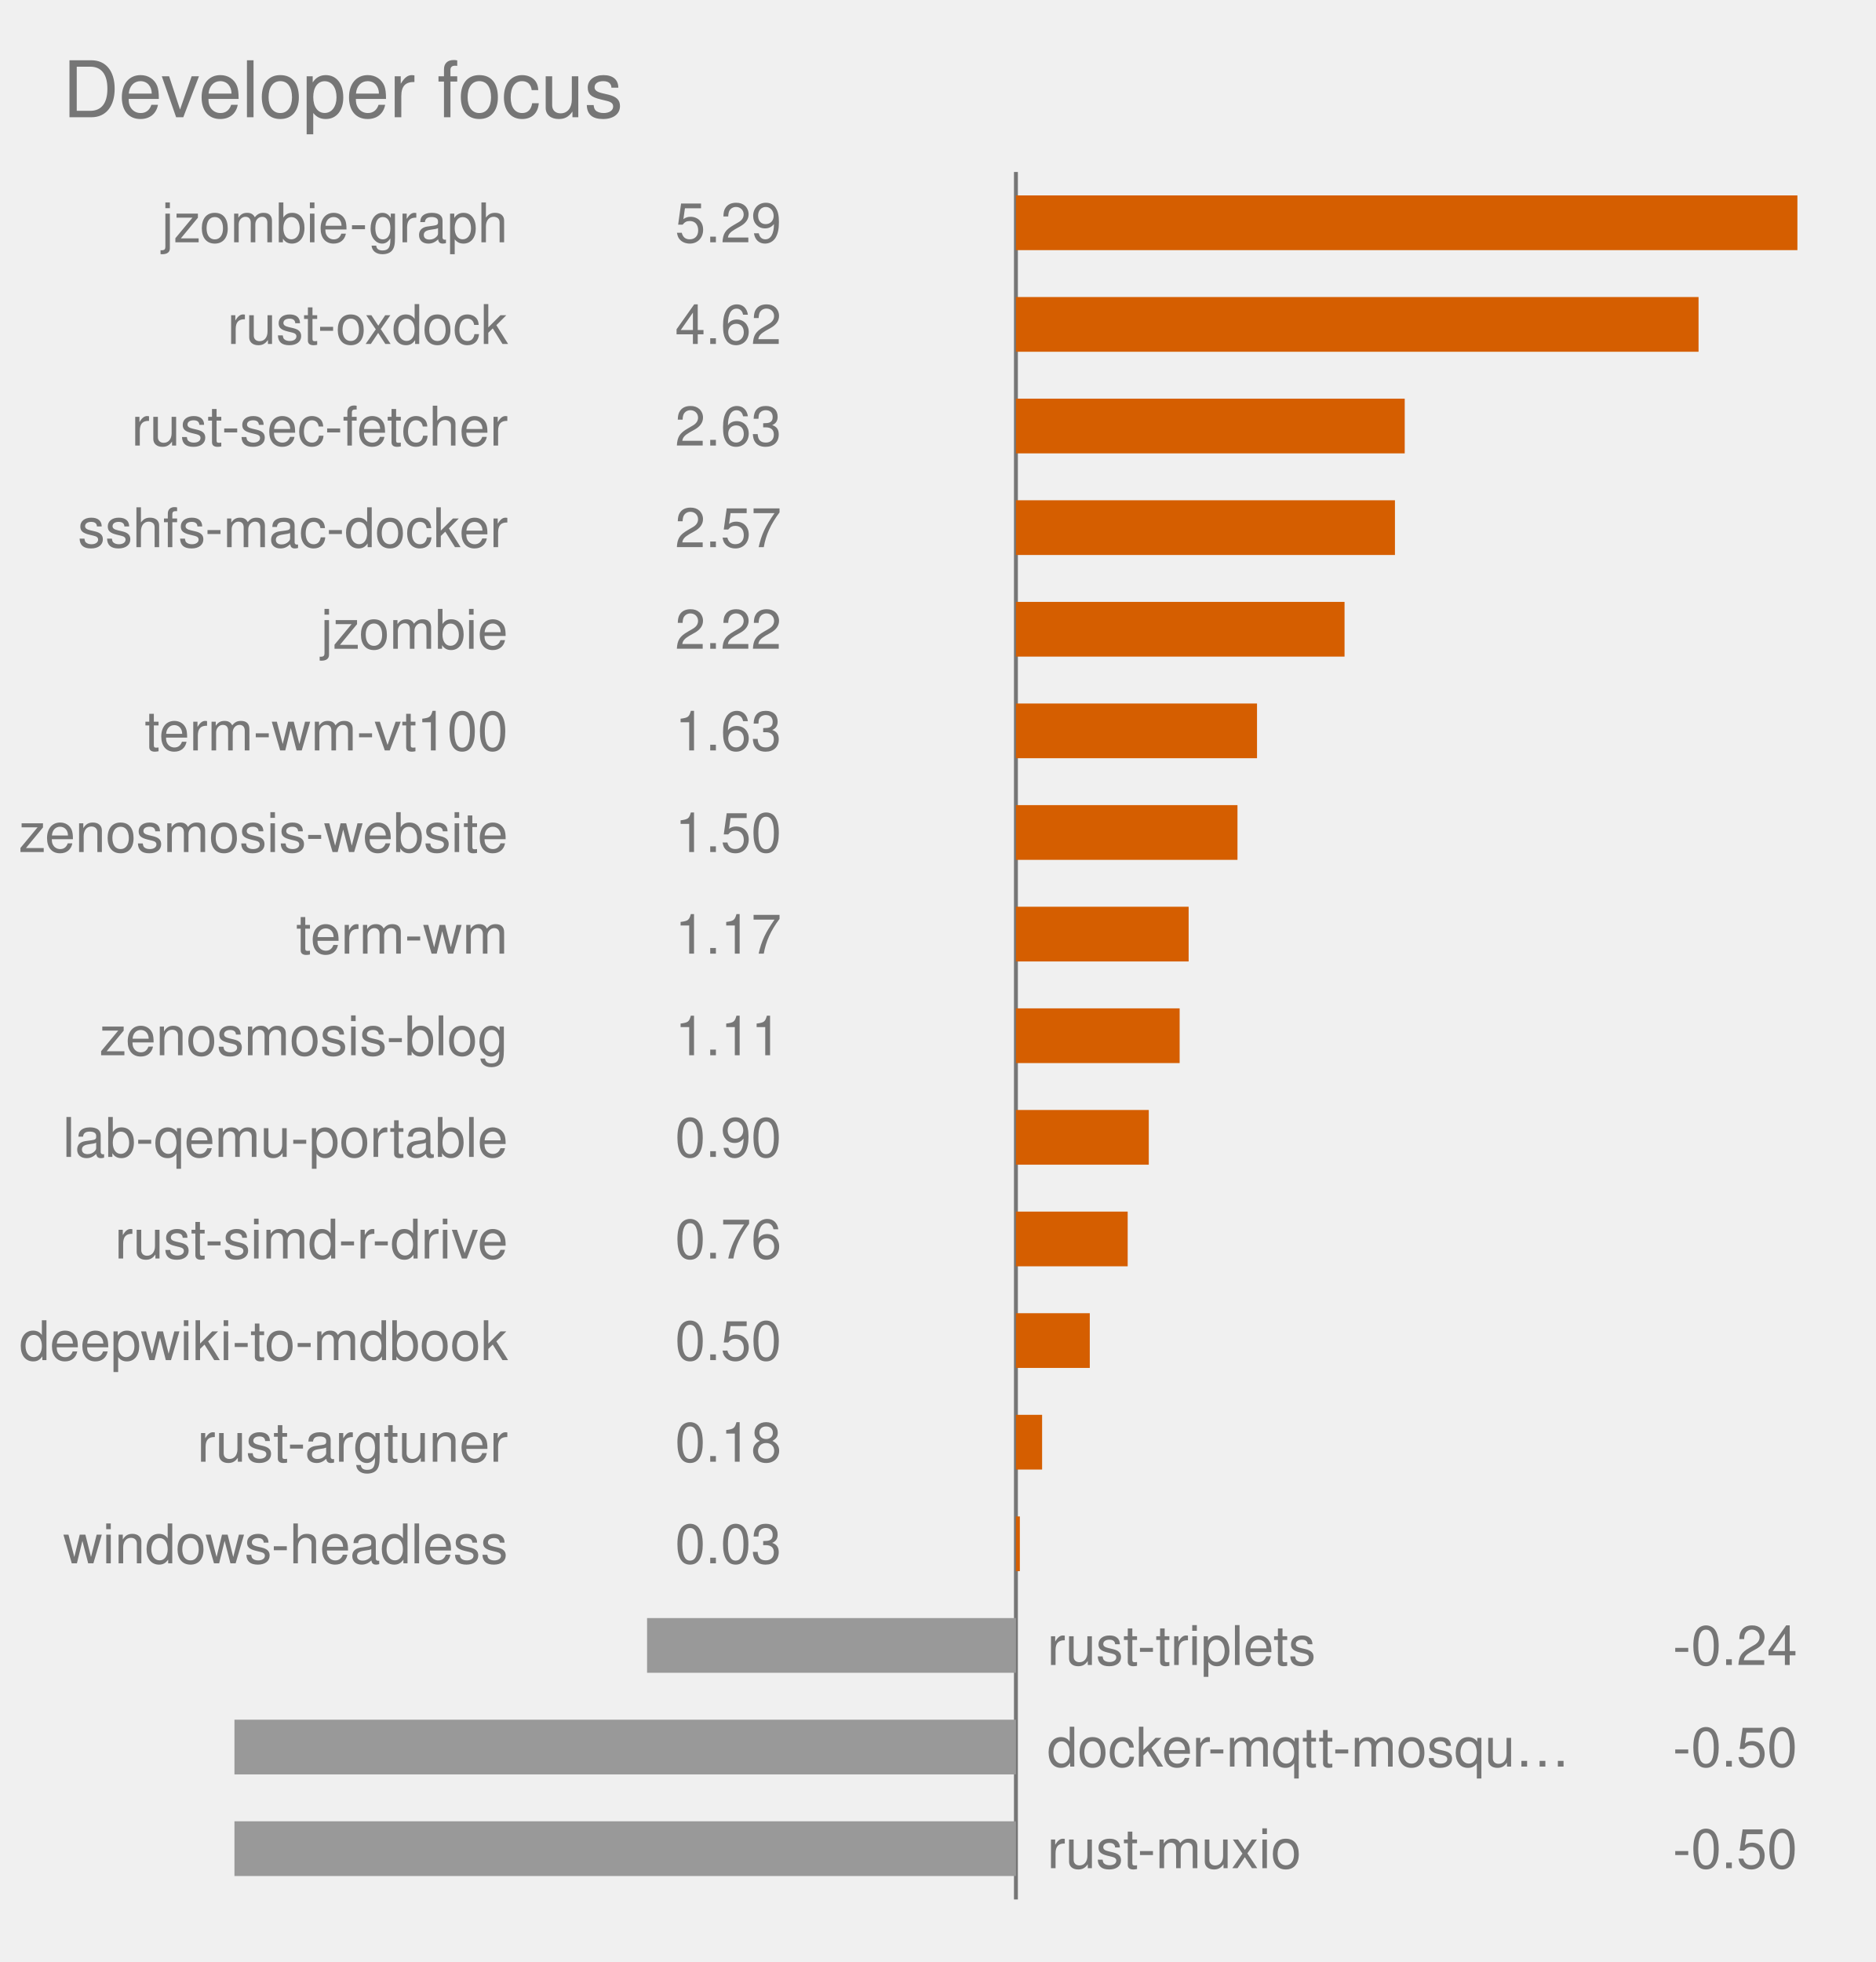
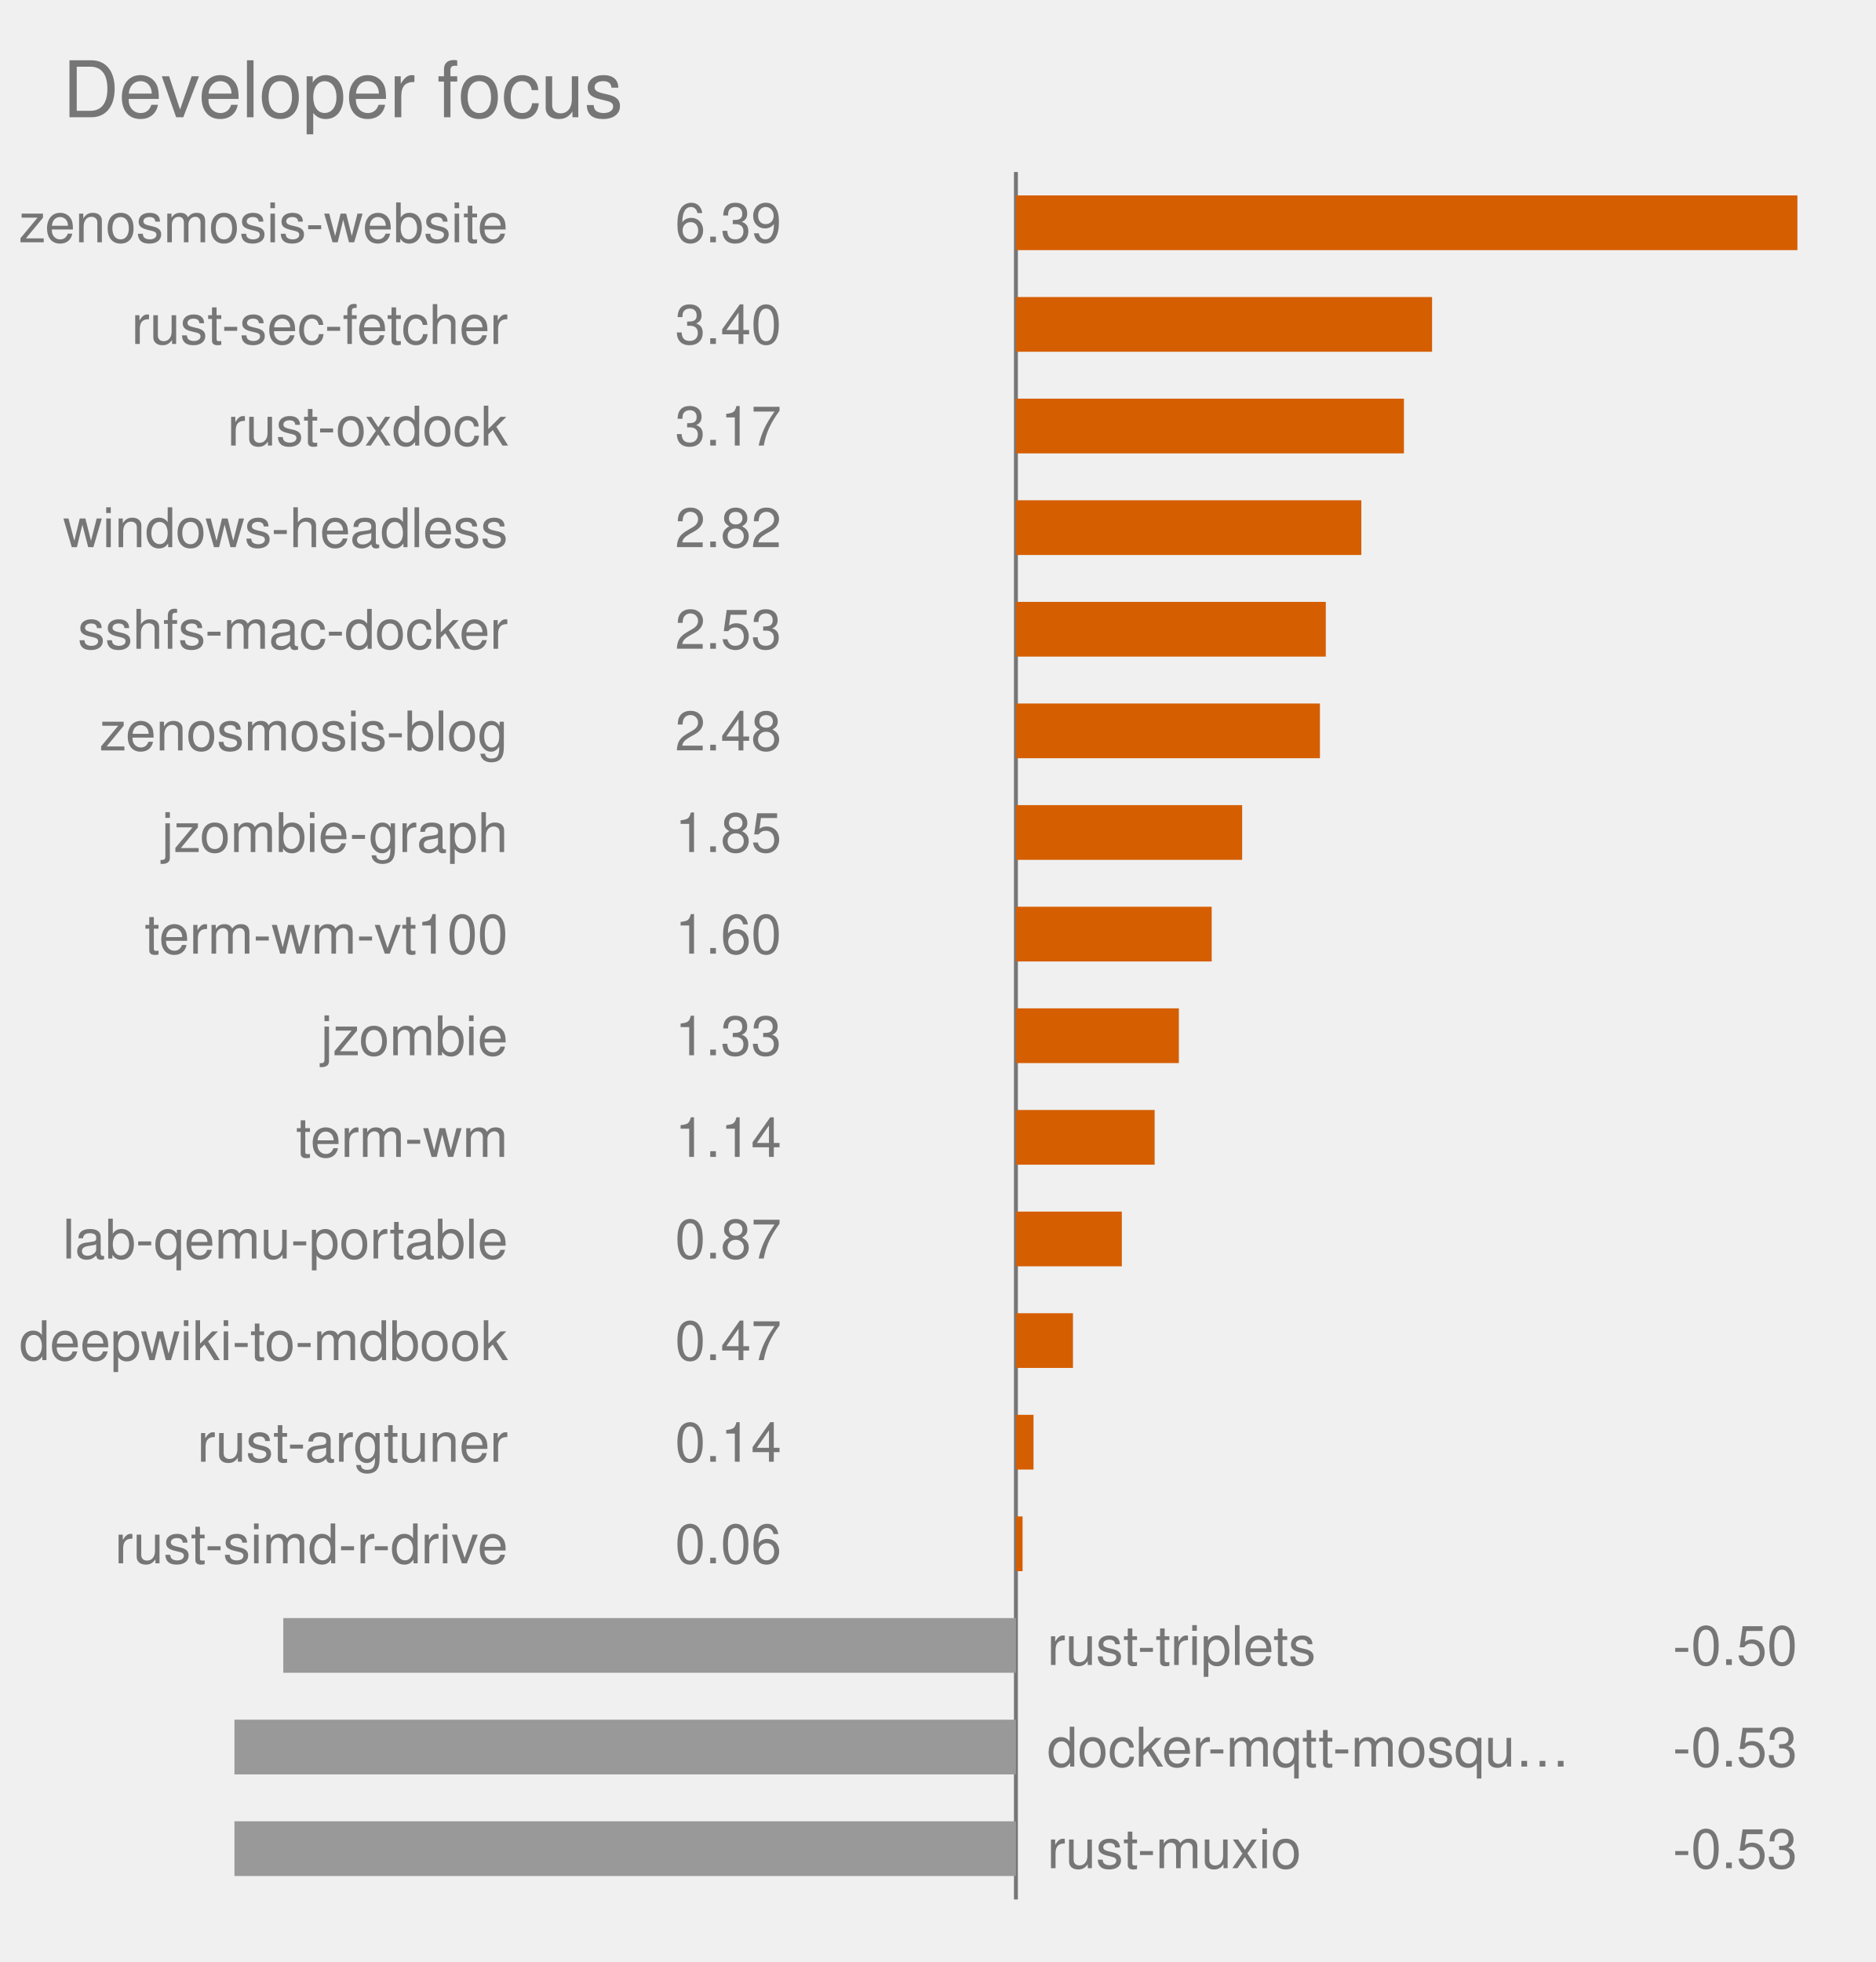
<svg xmlns="http://www.w3.org/2000/svg" viewBox="0 0 480.0 502.0" role="img" font-family="Helvetica, Arial, sans-serif">
  <text x="16" y="30" font-size="20" fill="#767676">Developer focus</text>
  <style>
            .bar {
                stroke: #fff;
                stroke-width: 2;
                rx: 4;
            }
            .lbl {
                fill: #fff;
                font-size: 13px;
                font-weight: 600;
            }
            .sub {
                fill: #fff;
                font-size: 11px;
                opacity: .92;
            }
            .dim {
                fill: #333;
                font-size: 12px;
            }
            .wht {
                fill: #fff;
                font-size: 10px;
                paint-order: stroke;
                stroke: rgba(0, 0, 0, .45);
                stroke-width: 3px;
                stroke-linejoin: round;
            }
            .muted {
                fill: #666;
                font-size: 11px;
            }
            .pulse {
                animation: breathe 2.2s ease-in-out infinite;
            }
            .slow {
                animation-duration: 3.4s;
            }
            @keyframes breathe {
                0%, 100% { opacity: .95; }
                50% { opacity: .62; }
            }
            .halo {
                transform-box: fill-box;
                transform-origin: center;
                animation: halo 2.2s ease-out infinite;
            }
            @keyframes halo {
                0% { opacity: .75; transform: scale(1); }
                100% { opacity: 0; transform: scale(2.4); }
            }
            .card {
                opacity: 0;
                animation: whisk ease-in-out infinite;
                animation-iteration-count: infinite;
            }
            .deck .card#r0 {
                opacity: 1;
            }
            @keyframes whisk {
                0% { opacity: 0; transform: translateX(60px); }
                3% { opacity: 1; transform: translateX(0); }
                10% { opacity: 1; transform: translateX(0); }
                13% { opacity: 0; transform: translateX(-60px); }
                100% { opacity: 0; transform: translateX(-60px); }
            }
            @media (prefers-reduced-motion: reduce) {
                .pulse, .halo, .card { animation: none; }
            }
        </style>
  <line x1="260.0" y1="44.0" x2="260.0" y2="486.0" stroke="#767676" stroke-width="1" />
  <rect x="260.0" y="50.0" width="200.0" height="14" fill="#D55E00" class="pulse" />
-   <text x="130.0" y="62.0" text-anchor="end" font-size="14" fill="#767676">jzombie-graph</text>
-   <text x="200.0" y="62.0" text-anchor="end" font-size="14" fill="#767676">5.29</text>
-   <rect x="260.0" y="76.0" width="174.7" height="14" fill="#D55E00" class="pulse" />
-   <text x="130.0" y="88.0" text-anchor="end" font-size="14" fill="#767676">rust-oxdock</text>
-   <text x="200.0" y="88.0" text-anchor="end" font-size="14" fill="#767676">4.62</text>
-   <rect x="260.0" y="102.0" width="99.5" height="14" fill="#D55E00" class="pulse" />
-   <text x="130.0" y="114.0" text-anchor="end" font-size="14" fill="#767676">rust-sec-fetcher</text>
-   <text x="200.0" y="114.0" text-anchor="end" font-size="14" fill="#767676">2.63</text>
-   <rect x="260.0" y="128.0" width="97.0" height="14" fill="#D55E00" class="pulse" />
-   <text x="130.0" y="140.0" text-anchor="end" font-size="14" fill="#767676">sshfs-mac-docker</text>
-   <text x="200.0" y="140.0" text-anchor="end" font-size="14" fill="#767676">2.57</text>
-   <rect x="260.0" y="154.0" width="84.1" height="14" fill="#D55E00" class="pulse" />
-   <text x="130.0" y="166.0" text-anchor="end" font-size="14" fill="#767676">jzombie</text>
-   <text x="200.0" y="166.0" text-anchor="end" font-size="14" fill="#767676">2.22</text>
-   <rect x="260.0" y="180.0" width="61.7" height="14" fill="#D55E00" class="pulse" />
-   <text x="130.0" y="192.0" text-anchor="end" font-size="14" fill="#767676">term-wm-vt100</text>
-   <text x="200.0" y="192.0" text-anchor="end" font-size="14" fill="#767676">1.63</text>
-   <rect x="260.0" y="206.0" width="56.7" height="14" fill="#D55E00" class="pulse slow" />
-   <text x="130.0" y="218.0" text-anchor="end" font-size="14" fill="#767676">zenosmosis-website</text>
-   <text x="200.0" y="218.0" text-anchor="end" font-size="14" fill="#767676">1.50</text>
-   <rect x="260.0" y="232.0" width="44.2" height="14" fill="#D55E00" class="pulse slow" />
-   <text x="130.0" y="244.0" text-anchor="end" font-size="14" fill="#767676">term-wm</text>
-   <text x="200.0" y="244.0" text-anchor="end" font-size="14" fill="#767676">1.17</text>
-   <rect x="260.0" y="258.0" width="41.9" height="14" fill="#D55E00" class="pulse slow" />
-   <text x="130.0" y="270.0" text-anchor="end" font-size="14" fill="#767676">zenosmosis-blog</text>
-   <text x="200.0" y="270.0" text-anchor="end" font-size="14" fill="#767676">1.11</text>
-   <rect x="260.0" y="284.0" width="34.0" height="14" fill="#D55E00" class="pulse slow" />
-   <text x="130.0" y="296.0" text-anchor="end" font-size="14" fill="#767676">lab-qemu-portable</text>
-   <text x="200.0" y="296.0" text-anchor="end" font-size="14" fill="#767676">0.90</text>
-   <rect x="260.0" y="310.0" width="28.6" height="14" fill="#D55E00" class="pulse slow" />
-   <text x="130.0" y="322.0" text-anchor="end" font-size="14" fill="#767676">rust-simd-r-drive</text>
-   <text x="200.0" y="322.0" text-anchor="end" font-size="14" fill="#767676">0.76</text>
-   <rect x="260.0" y="336.0" width="18.9" height="14" fill="#D55E00" class="" />
+   <text x="130.0" y="62.0" text-anchor="end" font-size="14" fill="#767676">zenosmosis-website</text>
+   <text x="200.0" y="62.0" text-anchor="end" font-size="14" fill="#767676">6.39</text>
+   <rect x="260.0" y="76.0" width="106.5" height="14" fill="#D55E00" class="pulse" />
+   <text x="130.0" y="88.0" text-anchor="end" font-size="14" fill="#767676">rust-sec-fetcher</text>
+   <text x="200.0" y="88.0" text-anchor="end" font-size="14" fill="#767676">3.40</text>
+   <rect x="260.0" y="102.0" width="99.3" height="14" fill="#D55E00" class="pulse" />
+   <text x="130.0" y="114.0" text-anchor="end" font-size="14" fill="#767676">rust-oxdock</text>
+   <text x="200.0" y="114.0" text-anchor="end" font-size="14" fill="#767676">3.17</text>
+   <rect x="260.0" y="128.0" width="88.4" height="14" fill="#D55E00" class="pulse" />
+   <text x="130.0" y="140.0" text-anchor="end" font-size="14" fill="#767676">windows-headless</text>
+   <text x="200.0" y="140.0" text-anchor="end" font-size="14" fill="#767676">2.82</text>
+   <rect x="260.0" y="154.0" width="79.3" height="14" fill="#D55E00" class="pulse" />
+   <text x="130.0" y="166.0" text-anchor="end" font-size="14" fill="#767676">sshfs-mac-docker</text>
+   <text x="200.0" y="166.0" text-anchor="end" font-size="14" fill="#767676">2.53</text>
+   <rect x="260.0" y="180.0" width="77.8" height="14" fill="#D55E00" class="pulse" />
+   <text x="130.0" y="192.0" text-anchor="end" font-size="14" fill="#767676">zenosmosis-blog</text>
+   <text x="200.0" y="192.0" text-anchor="end" font-size="14" fill="#767676">2.48</text>
+   <rect x="260.0" y="206.0" width="57.9" height="14" fill="#D55E00" class="pulse" />
+   <text x="130.0" y="218.0" text-anchor="end" font-size="14" fill="#767676">jzombie-graph</text>
+   <text x="200.0" y="218.0" text-anchor="end" font-size="14" fill="#767676">1.85</text>
+   <rect x="260.0" y="232.0" width="50.1" height="14" fill="#D55E00" class="pulse" />
+   <text x="130.0" y="244.0" text-anchor="end" font-size="14" fill="#767676">term-wm-vt100</text>
+   <text x="200.0" y="244.0" text-anchor="end" font-size="14" fill="#767676">1.60</text>
+   <rect x="260.0" y="258.0" width="41.7" height="14" fill="#D55E00" class="pulse slow" />
+   <text x="130.0" y="270.0" text-anchor="end" font-size="14" fill="#767676">jzombie</text>
+   <text x="200.0" y="270.0" text-anchor="end" font-size="14" fill="#767676">1.33</text>
+   <rect x="260.0" y="284.0" width="35.5" height="14" fill="#D55E00" class="pulse slow" />
+   <text x="130.0" y="296.0" text-anchor="end" font-size="14" fill="#767676">term-wm</text>
+   <text x="200.0" y="296.0" text-anchor="end" font-size="14" fill="#767676">1.14</text>
+   <rect x="260.0" y="310.0" width="27.1" height="14" fill="#D55E00" class="pulse slow" />
+   <text x="130.0" y="322.0" text-anchor="end" font-size="14" fill="#767676">lab-qemu-portable</text>
+   <text x="200.0" y="322.0" text-anchor="end" font-size="14" fill="#767676">0.87</text>
+   <rect x="260.0" y="336.0" width="14.6" height="14" fill="#D55E00" class="" />
  <text x="130.0" y="348.0" text-anchor="end" font-size="14" fill="#767676">deepwiki-to-mdbook</text>
-   <text x="200.0" y="348.0" text-anchor="end" font-size="14" fill="#767676">0.50</text>
-   <rect x="260.0" y="362.0" width="6.7" height="14" fill="#D55E00" class="" />
+   <text x="200.0" y="348.0" text-anchor="end" font-size="14" fill="#767676">0.47</text>
+   <rect x="260.0" y="362.0" width="4.5" height="14" fill="#D55E00" class="" />
  <text x="130.0" y="374.0" text-anchor="end" font-size="14" fill="#767676">rust-argtuner</text>
-   <text x="200.0" y="374.0" text-anchor="end" font-size="14" fill="#767676">0.18</text>
-   <rect x="260.0" y="388.0" width="1.0" height="14" fill="#D55E00" class="" />
-   <text x="130.0" y="400.0" text-anchor="end" font-size="14" fill="#767676">windows-headless</text>
-   <text x="200.0" y="400.0" text-anchor="end" font-size="14" fill="#767676">0.03</text>
-   <rect x="165.6" y="414.0" width="94.4" height="14" fill="#999999" class="" />
+   <text x="200.0" y="374.0" text-anchor="end" font-size="14" fill="#767676">0.14</text>
+   <rect x="260.0" y="388.0" width="1.7" height="14" fill="#D55E00" class="" />
+   <text x="130.0" y="400.0" text-anchor="end" font-size="14" fill="#767676">rust-simd-r-drive</text>
+   <text x="200.0" y="400.0" text-anchor="end" font-size="14" fill="#767676">0.06</text>
+   <rect x="72.5" y="414.0" width="187.5" height="14" fill="#999999" class="" />
  <text x="268.0" y="426.0" text-anchor="start" font-size="14" fill="#767676">rust-triplets</text>
-   <text x="460.0" y="426.0" text-anchor="end" font-size="14" fill="#767676">-0.24</text>
+   <text x="460.0" y="426.0" text-anchor="end" font-size="14" fill="#767676">-0.50</text>
  <rect x="60.0" y="440.0" width="200.0" height="14" fill="#999999" class="" />
  <text x="268.0" y="452.0" text-anchor="start" font-size="14" fill="#767676">docker-mqtt-mosqu…</text>
-   <text x="460.0" y="452.0" text-anchor="end" font-size="14" fill="#767676">-0.50</text>
+   <text x="460.0" y="452.0" text-anchor="end" font-size="14" fill="#767676">-0.53</text>
  <rect x="60.0" y="466.0" width="200.0" height="14" fill="#999999" class="" />
  <text x="268.0" y="478.0" text-anchor="start" font-size="14" fill="#767676">rust-muxio</text>
-   <text x="460.0" y="478.0" text-anchor="end" font-size="14" fill="#767676">-0.50</text>
+   <text x="460.0" y="478.0" text-anchor="end" font-size="14" fill="#767676">-0.53</text>
</svg>
